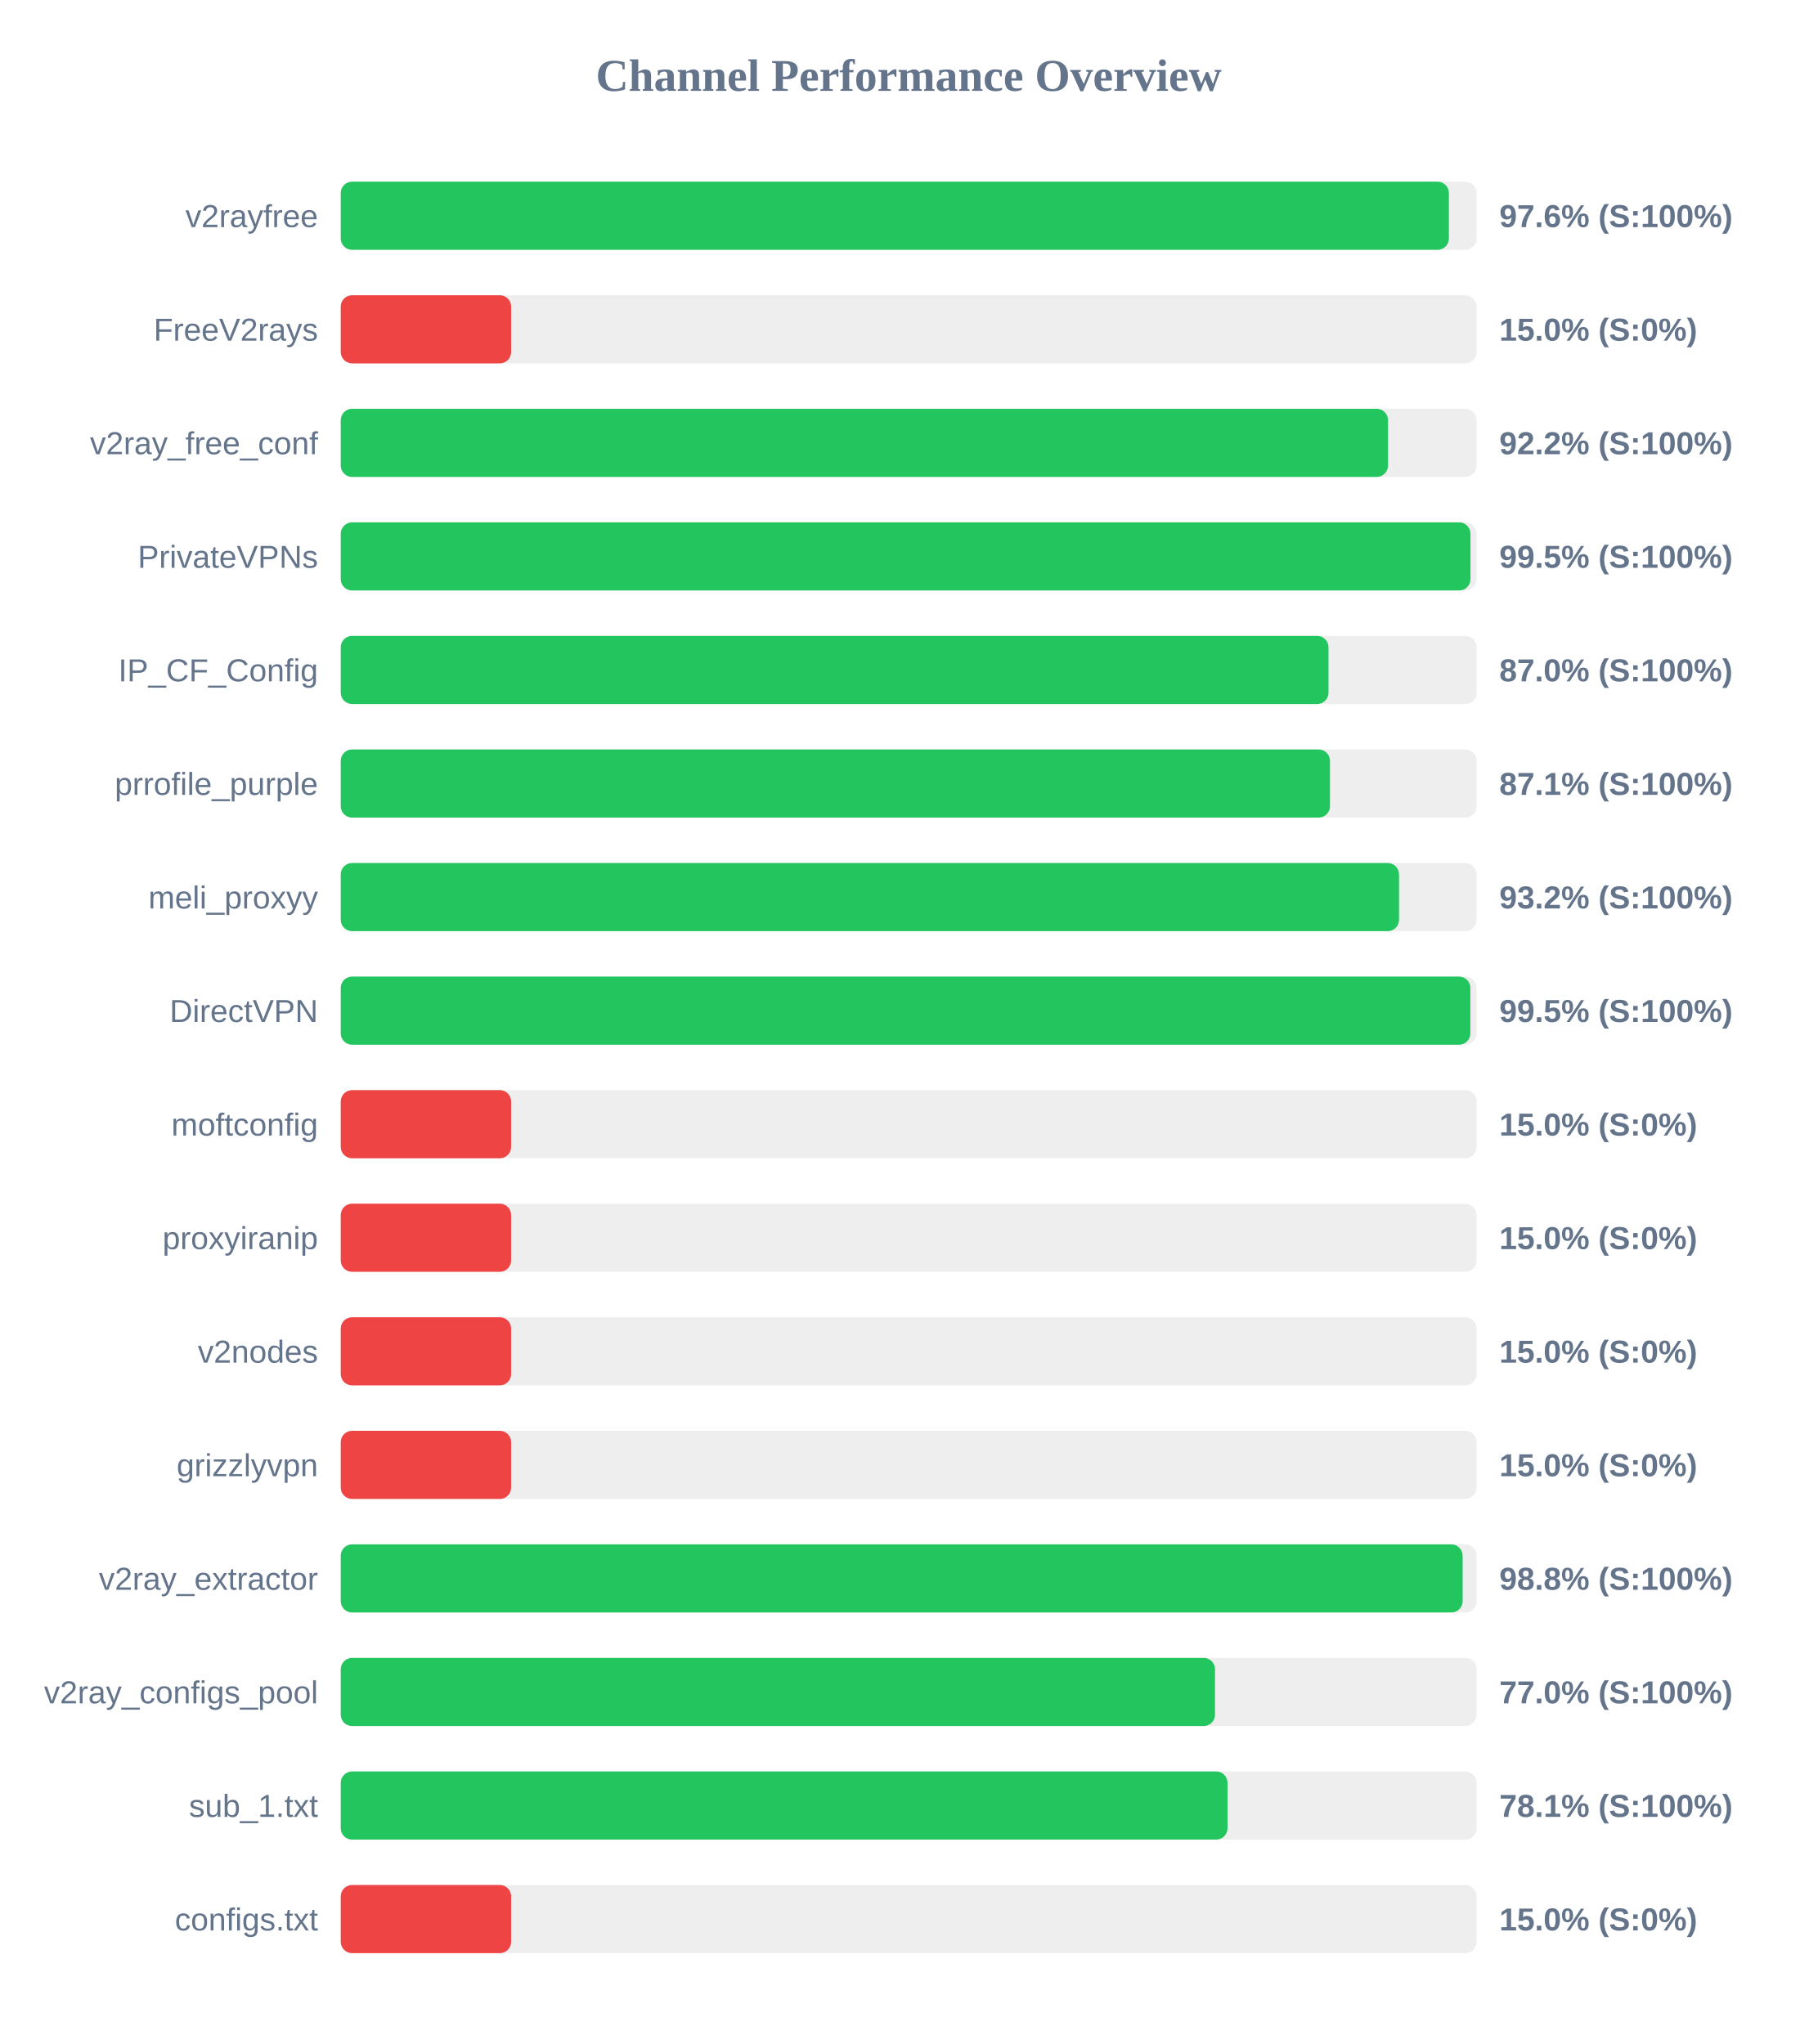
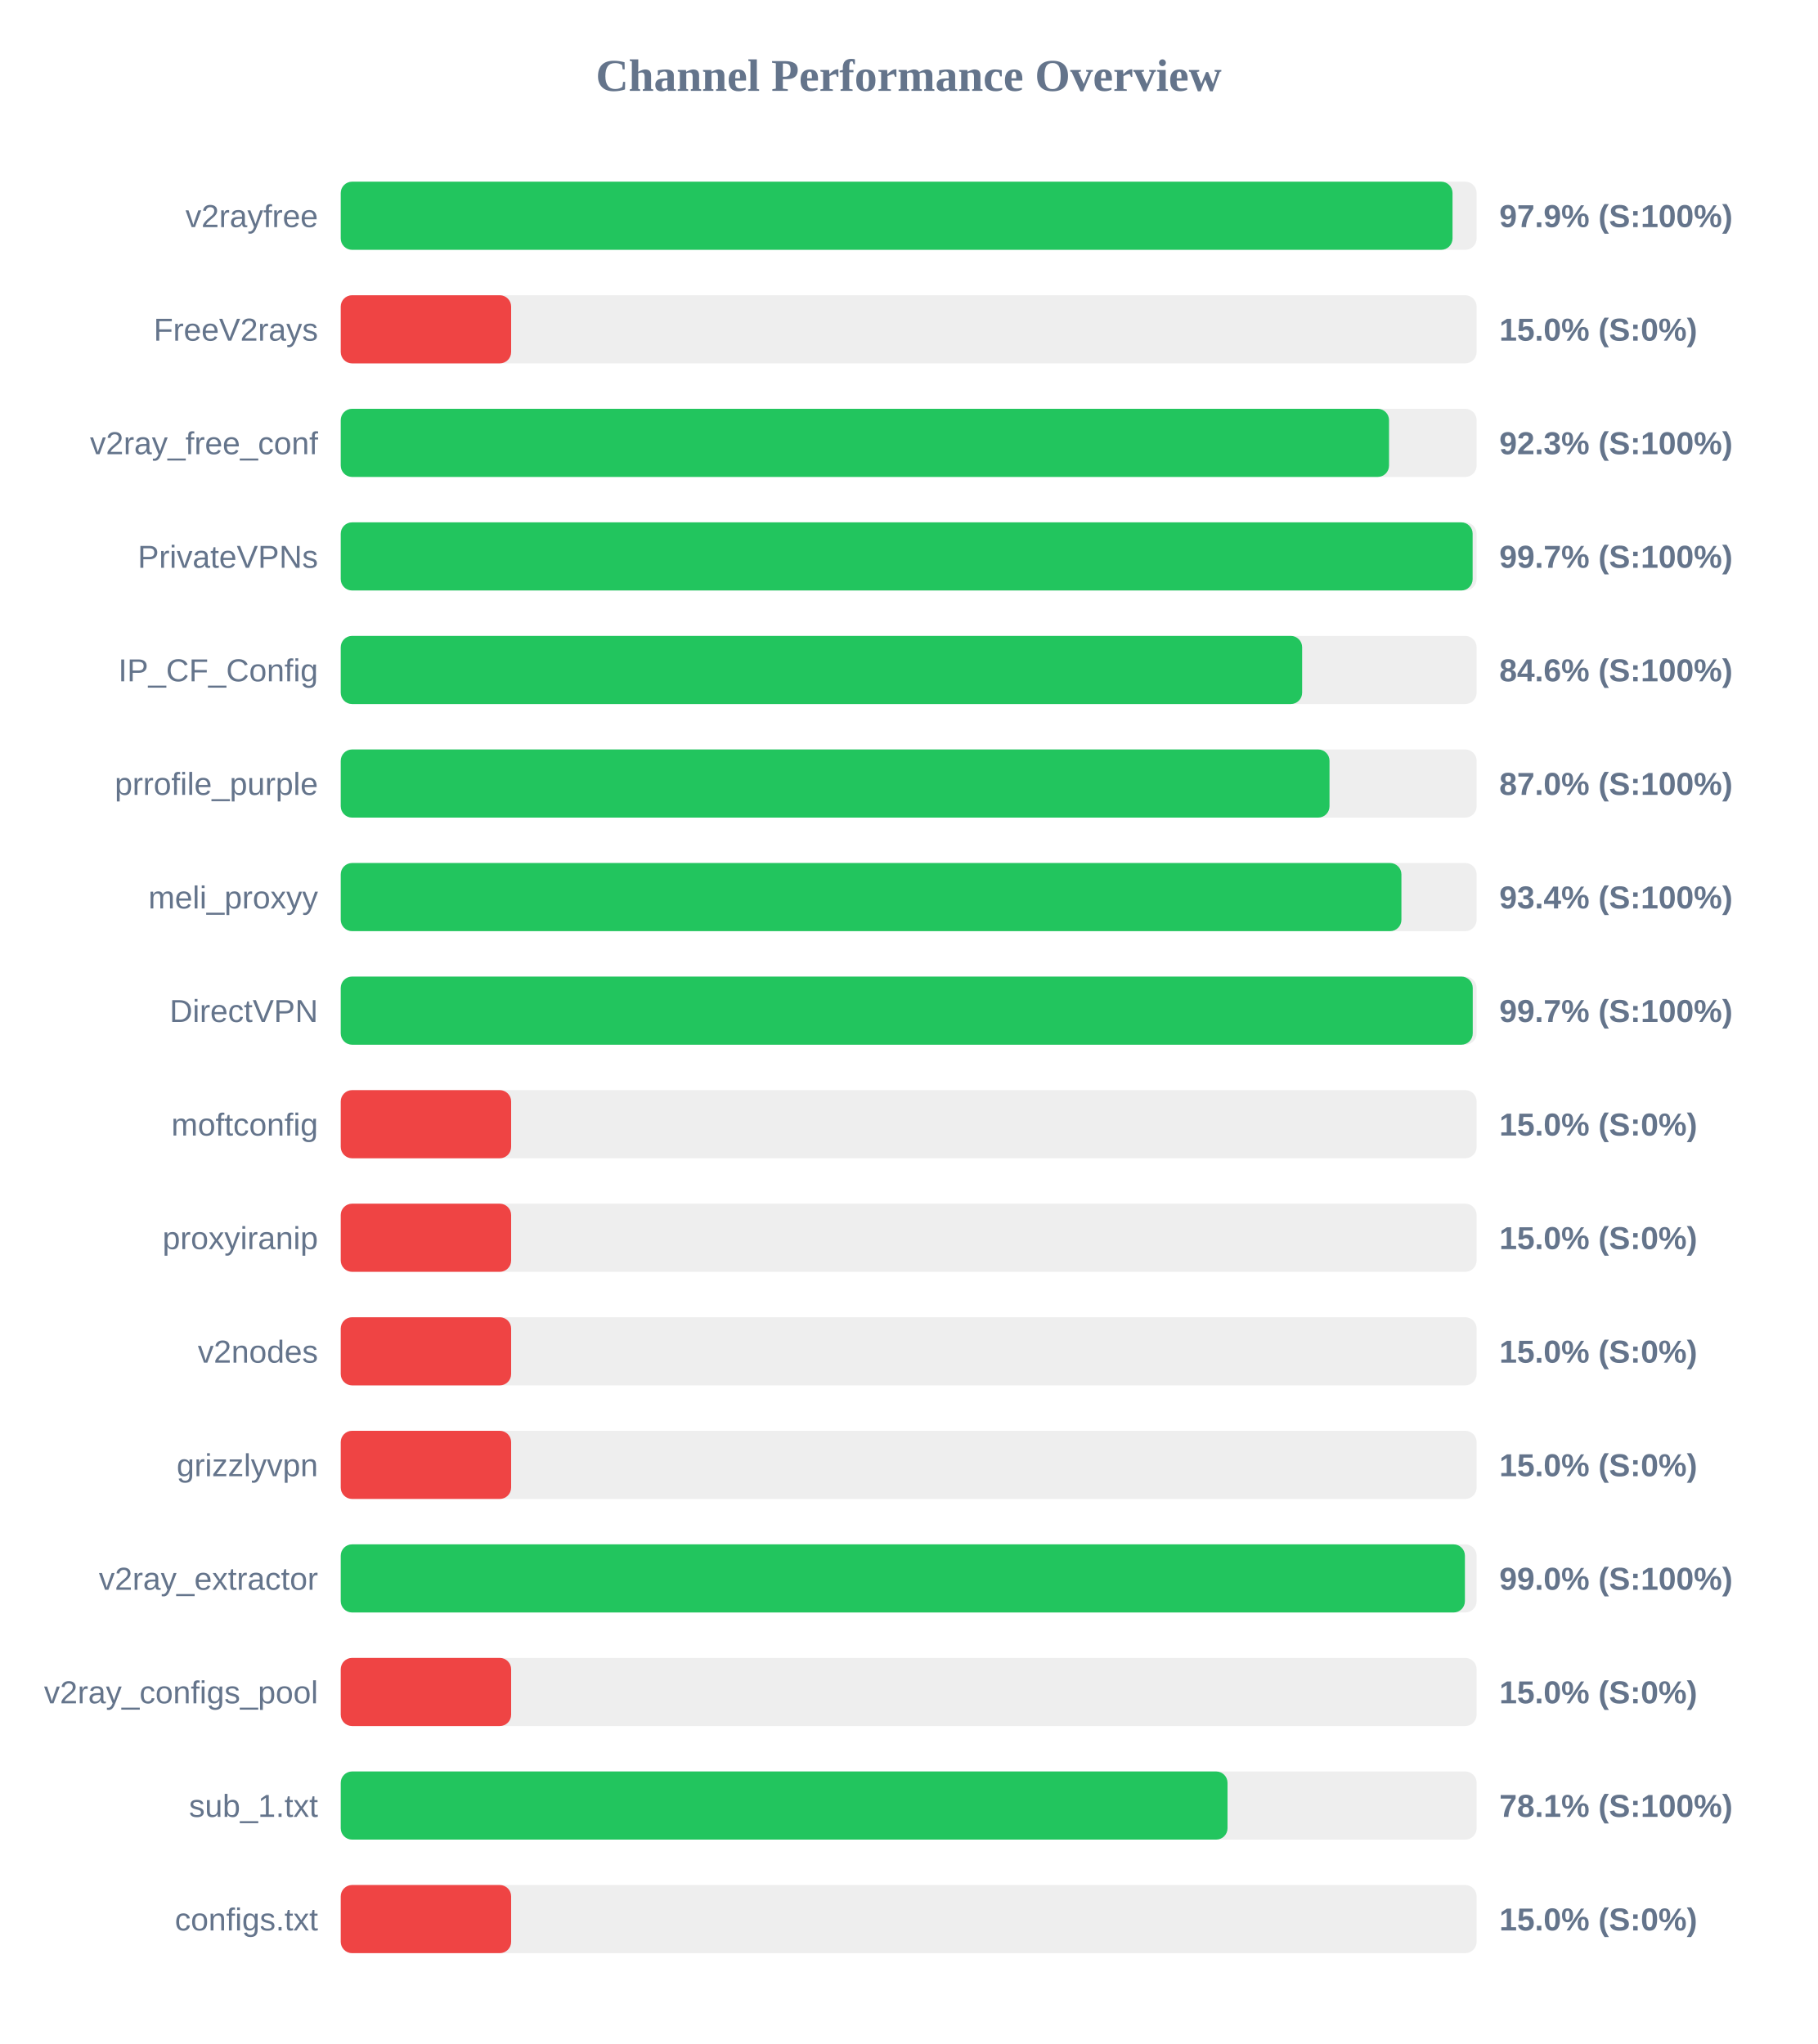
<svg xmlns="http://www.w3.org/2000/svg" width="800" height="900" version="1.1">
  <style>
        .row { font: 14px Arial; fill: #64748b; }
        .score { font: bold 14px Arial; fill: #64748b; }
    </style>
  <text x="400" y="40" text-anchor="middle" font-size="20px" font-weight="bold" fill="#64748b">Channel Performance Overview</text>
  <rect x="150" y="80" width="500" height="30" fill="#eee" rx="5" />
-   <rect x="150" y="80" width="487.8" height="30" fill="#22c55e" rx="5" />
+   <rect x="150" y="80" width="489.4" height="30" fill="#22c55e" rx="5" />
  <text x="140" y="100" text-anchor="end" class="row">v2rayfree</text>
-   <text x="660" y="100" text-anchor="start" class="score">97.6% (S:100%)</text>
+   <text x="660" y="100" text-anchor="start" class="score">97.9% (S:100%)</text>
  <rect x="150" y="130" width="500" height="30" fill="#eee" rx="5" />
  <rect x="150" y="130" width="75.0" height="30" fill="#ef4444" rx="5" />
  <text x="140" y="150" text-anchor="end" class="row">FreeV2rays</text>
  <text x="660" y="150" text-anchor="start" class="score">15.0% (S:0%)</text>
  <rect x="150" y="180" width="500" height="30" fill="#eee" rx="5" />
-   <rect x="150" y="180" width="461.0" height="30" fill="#22c55e" rx="5" />
+   <rect x="150" y="180" width="461.45" height="30" fill="#22c55e" rx="5" />
  <text x="140" y="200" text-anchor="end" class="row">v2ray_free_conf</text>
-   <text x="660" y="200" text-anchor="start" class="score">92.2% (S:100%)</text>
+   <text x="660" y="200" text-anchor="start" class="score">92.3% (S:100%)</text>
  <rect x="150" y="230" width="500" height="30" fill="#eee" rx="5" />
-   <rect x="150" y="230" width="497.3" height="30" fill="#22c55e" rx="5" />
+   <rect x="150" y="230" width="498.25" height="30" fill="#22c55e" rx="5" />
  <text x="140" y="250" text-anchor="end" class="row">PrivateVPNs</text>
-   <text x="660" y="250" text-anchor="start" class="score">99.5% (S:100%)</text>
+   <text x="660" y="250" text-anchor="start" class="score">99.7% (S:100%)</text>
  <rect x="150" y="280" width="500" height="30" fill="#eee" rx="5" />
-   <rect x="150" y="280" width="434.8" height="30" fill="#22c55e" rx="5" />
+   <rect x="150" y="280" width="423.2" height="30" fill="#22c55e" rx="5" />
  <text x="140" y="300" text-anchor="end" class="row">IP_CF_Config</text>
-   <text x="660" y="300" text-anchor="start" class="score">87.0% (S:100%)</text>
+   <text x="660" y="300" text-anchor="start" class="score">84.6% (S:100%)</text>
  <rect x="150" y="330" width="500" height="30" fill="#eee" rx="5" />
-   <rect x="150" y="330" width="435.45" height="30" fill="#22c55e" rx="5" />
+   <rect x="150" y="330" width="435.25" height="30" fill="#22c55e" rx="5" />
  <text x="140" y="350" text-anchor="end" class="row">prrofile_purple</text>
-   <text x="660" y="350" text-anchor="start" class="score">87.1% (S:100%)</text>
+   <text x="660" y="350" text-anchor="start" class="score">87.0% (S:100%)</text>
  <rect x="150" y="380" width="500" height="30" fill="#eee" rx="5" />
-   <rect x="150" y="380" width="465.85" height="30" fill="#22c55e" rx="5" />
+   <rect x="150" y="380" width="466.9" height="30" fill="#22c55e" rx="5" />
  <text x="140" y="400" text-anchor="end" class="row">meli_proxyy</text>
-   <text x="660" y="400" text-anchor="start" class="score">93.2% (S:100%)</text>
+   <text x="660" y="400" text-anchor="start" class="score">93.4% (S:100%)</text>
  <rect x="150" y="430" width="500" height="30" fill="#eee" rx="5" />
-   <rect x="150" y="430" width="497.25" height="30" fill="#22c55e" rx="5" />
+   <rect x="150" y="430" width="498.3" height="30" fill="#22c55e" rx="5" />
  <text x="140" y="450" text-anchor="end" class="row">DirectVPN</text>
-   <text x="660" y="450" text-anchor="start" class="score">99.5% (S:100%)</text>
+   <text x="660" y="450" text-anchor="start" class="score">99.7% (S:100%)</text>
  <rect x="150" y="480" width="500" height="30" fill="#eee" rx="5" />
  <rect x="150" y="480" width="75.0" height="30" fill="#ef4444" rx="5" />
  <text x="140" y="500" text-anchor="end" class="row">moftconfig</text>
  <text x="660" y="500" text-anchor="start" class="score">15.0% (S:0%)</text>
  <rect x="150" y="530" width="500" height="30" fill="#eee" rx="5" />
  <rect x="150" y="530" width="75.0" height="30" fill="#ef4444" rx="5" />
  <text x="140" y="550" text-anchor="end" class="row">proxyiranip</text>
  <text x="660" y="550" text-anchor="start" class="score">15.0% (S:0%)</text>
  <rect x="150" y="580" width="500" height="30" fill="#eee" rx="5" />
  <rect x="150" y="580" width="75.0" height="30" fill="#ef4444" rx="5" />
  <text x="140" y="600" text-anchor="end" class="row">v2nodes</text>
  <text x="660" y="600" text-anchor="start" class="score">15.0% (S:0%)</text>
  <rect x="150" y="630" width="500" height="30" fill="#eee" rx="5" />
  <rect x="150" y="630" width="75.0" height="30" fill="#ef4444" rx="5" />
  <text x="140" y="650" text-anchor="end" class="row">grizzlyvpn</text>
  <text x="660" y="650" text-anchor="start" class="score">15.0% (S:0%)</text>
  <rect x="150" y="680" width="500" height="30" fill="#eee" rx="5" />
-   <rect x="150" y="680" width="493.85" height="30" fill="#22c55e" rx="5" />
+   <rect x="150" y="680" width="494.85" height="30" fill="#22c55e" rx="5" />
  <text x="140" y="700" text-anchor="end" class="row">v2ray_extractor</text>
-   <text x="660" y="700" text-anchor="start" class="score">98.8% (S:100%)</text>
+   <text x="660" y="700" text-anchor="start" class="score">99.0% (S:100%)</text>
  <rect x="150" y="730" width="500" height="30" fill="#eee" rx="5" />
-   <rect x="150" y="730" width="384.85" height="30" fill="#22c55e" rx="5" />
+   <rect x="150" y="730" width="75.0" height="30" fill="#ef4444" rx="5" />
  <text x="140" y="750" text-anchor="end" class="row">v2ray_configs_pool</text>
-   <text x="660" y="750" text-anchor="start" class="score">77.0% (S:100%)</text>
+   <text x="660" y="750" text-anchor="start" class="score">15.0% (S:0%)</text>
  <rect x="150" y="780" width="500" height="30" fill="#eee" rx="5" />
  <rect x="150" y="780" width="390.35" height="30" fill="#22c55e" rx="5" />
  <text x="140" y="800" text-anchor="end" class="row">sub_1.txt</text>
  <text x="660" y="800" text-anchor="start" class="score">78.1% (S:100%)</text>
  <rect x="150" y="830" width="500" height="30" fill="#eee" rx="5" />
  <rect x="150" y="830" width="75.0" height="30" fill="#ef4444" rx="5" />
  <text x="140" y="850" text-anchor="end" class="row">configs.txt</text>
  <text x="660" y="850" text-anchor="start" class="score">15.0% (S:0%)</text>
</svg>
